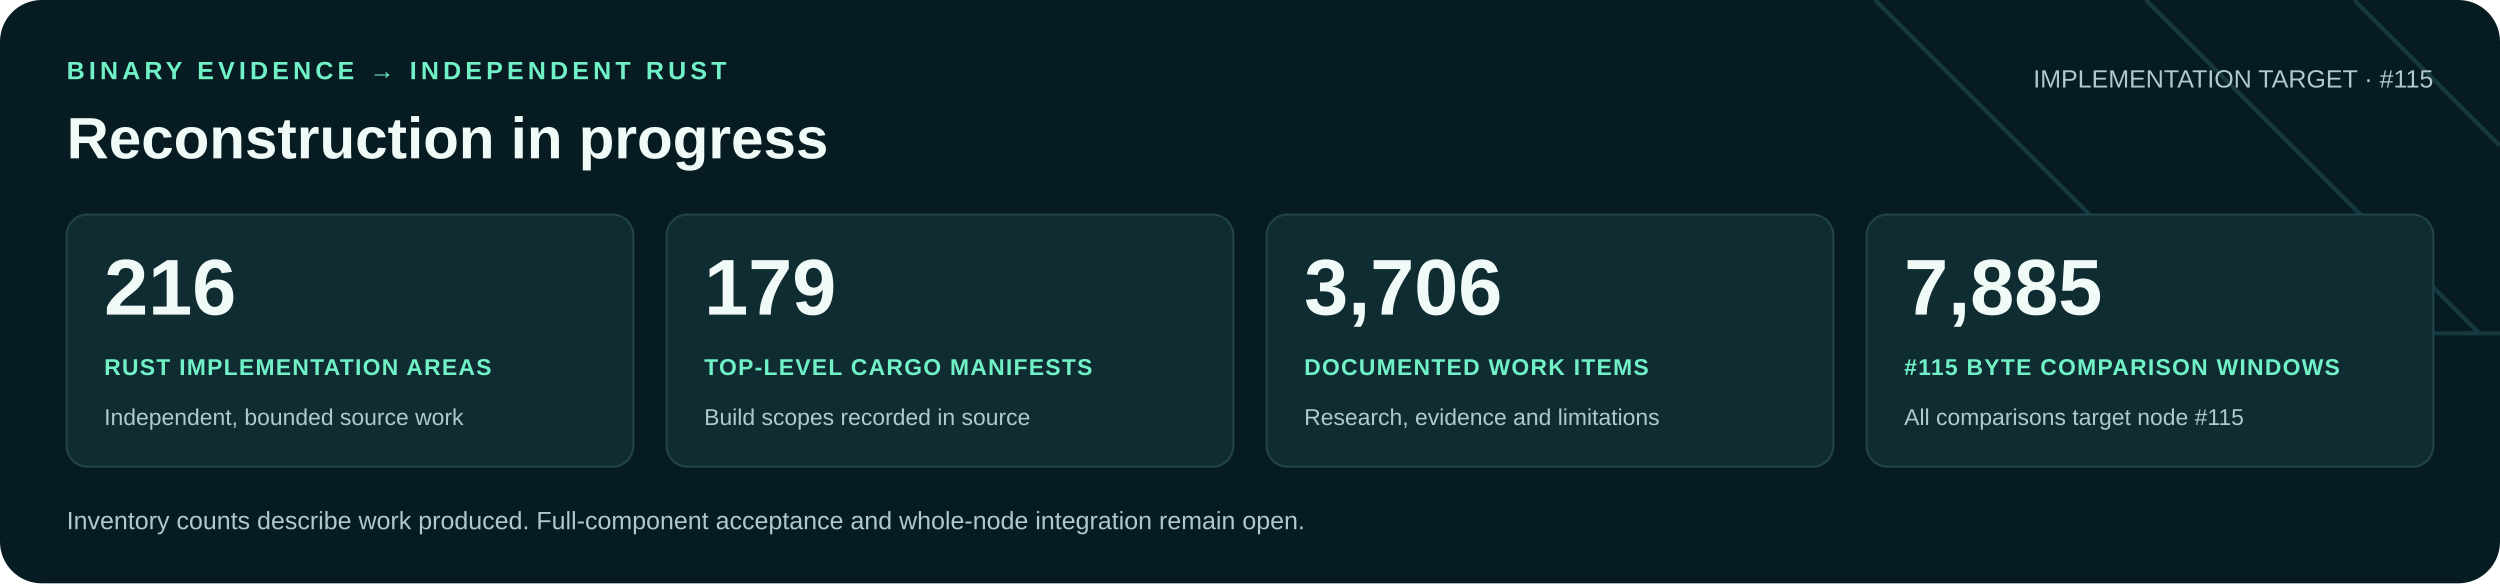
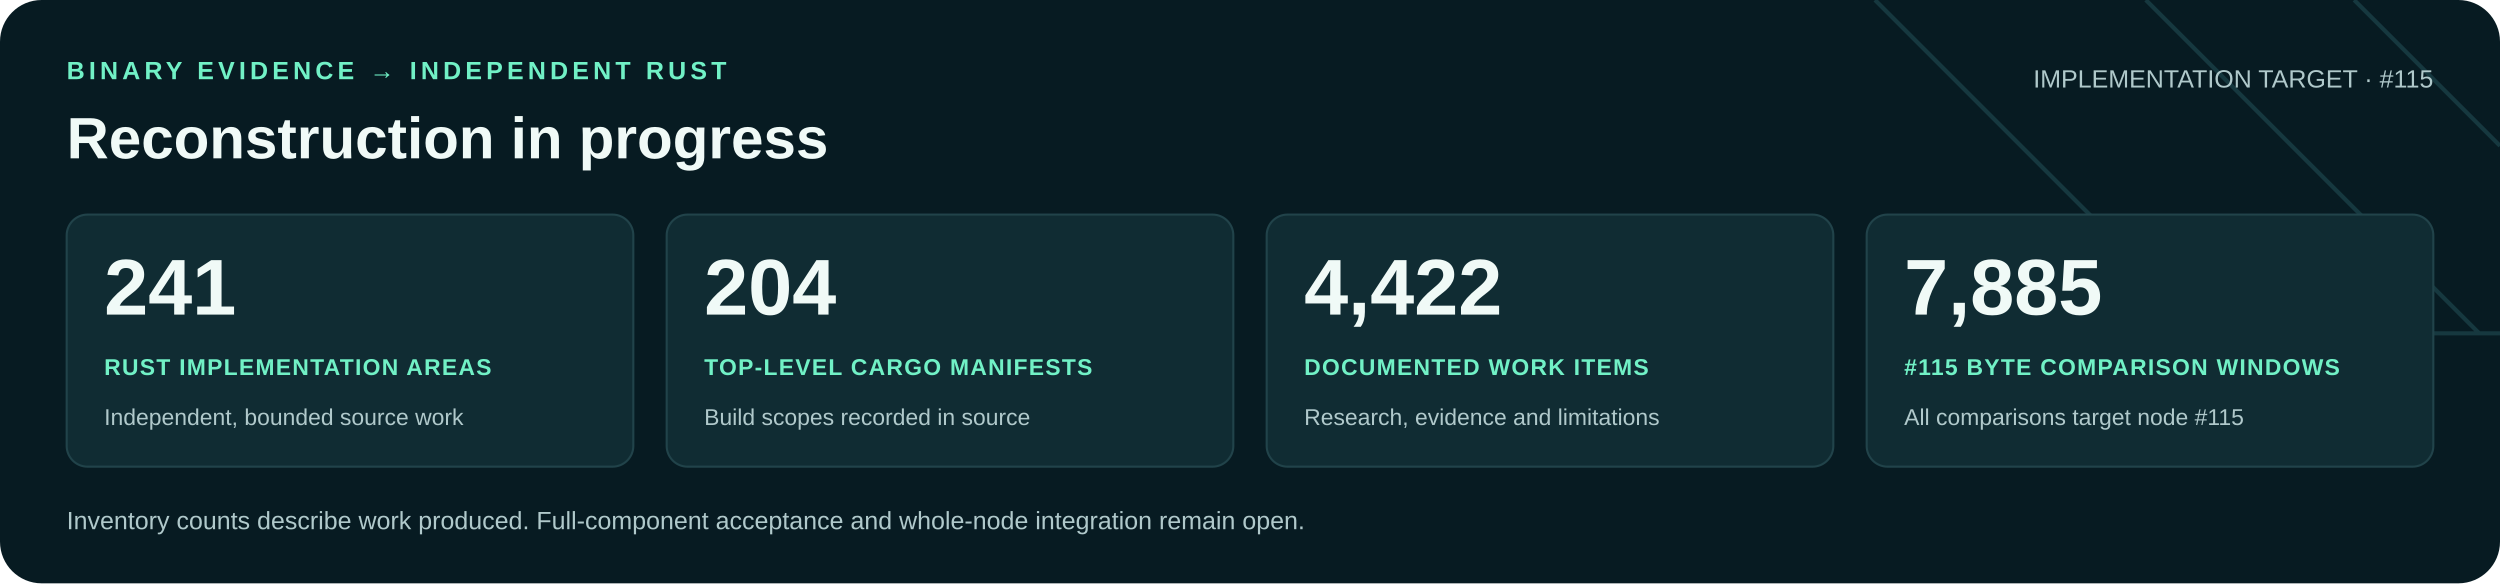
<svg xmlns="http://www.w3.org/2000/svg" width="1200" height="280" viewBox="0 0 1200 280" role="img" aria-labelledby="title desc">
  <rect width="1200" height="280" rx="20" fill="#071b22" />
  <path d="M900 0 1060 160H1200M1030 0 1190 160M1130 0 1200 70" fill="none" stroke="#16383f" stroke-width="2" />
  <g font-family="Arial, Helvetica, sans-serif">
    <text x="32" y="38" fill="#71f1c6" font-size="12" font-weight="700" letter-spacing="2">BINARY EVIDENCE → INDEPENDENT RUST</text>
    <text x="32" y="76" fill="#f0faf7" font-size="28" font-weight="700">Reconstruction in progress</text>
    <text x="1168" y="42" text-anchor="end" fill="#b0c9cb" font-size="12">IMPLEMENTATION TARGET · #115</text>
    <rect x="32" y="103" width="272" height="121" rx="10" fill="#102c33" stroke="#21434a" />
-     <text x="50" y="151" fill="#f0faf7" font-size="38" font-weight="700">216</text>
+     <text x="50" y="151" fill="#f0faf7" font-size="38" font-weight="700">241</text>
    <text x="50" y="180" fill="#71f1c6" font-size="11" font-weight="700" letter-spacing=".6">RUST IMPLEMENTATION AREAS</text>
    <text x="50" y="204" fill="#b0c9cb" font-size="11">Independent, bounded source work</text>
    <rect x="320" y="103" width="272" height="121" rx="10" fill="#102c33" stroke="#21434a" />
-     <text x="338" y="151" fill="#f0faf7" font-size="38" font-weight="700">179</text>
+     <text x="338" y="151" fill="#f0faf7" font-size="38" font-weight="700">204</text>
    <text x="338" y="180" fill="#71f1c6" font-size="11" font-weight="700" letter-spacing=".6">TOP-LEVEL CARGO MANIFESTS</text>
    <text x="338" y="204" fill="#b0c9cb" font-size="11">Build scopes recorded in source</text>
    <rect x="608" y="103" width="272" height="121" rx="10" fill="#102c33" stroke="#21434a" />
-     <text x="626" y="151" fill="#f0faf7" font-size="38" font-weight="700">3,706</text>
+     <text x="626" y="151" fill="#f0faf7" font-size="38" font-weight="700">4,422</text>
    <text x="626" y="180" fill="#71f1c6" font-size="11" font-weight="700" letter-spacing=".6">DOCUMENTED WORK ITEMS</text>
    <text x="626" y="204" fill="#b0c9cb" font-size="11">Research, evidence and limitations</text>
    <rect x="896" y="103" width="272" height="121" rx="10" fill="#102c33" stroke="#21434a" />
    <text x="914" y="151" fill="#f0faf7" font-size="38" font-weight="700">7,885</text>
    <text x="914" y="180" fill="#71f1c6" font-size="11" font-weight="700" letter-spacing=".6">#115 BYTE COMPARISON WINDOWS</text>
    <text x="914" y="204" fill="#b0c9cb" font-size="11">All comparisons target node #115</text>
    <text x="32" y="254" fill="#b0c9cb" font-size="12">Inventory counts describe work produced. Full-component acceptance and whole-node integration remain open.</text>
  </g>
</svg>
